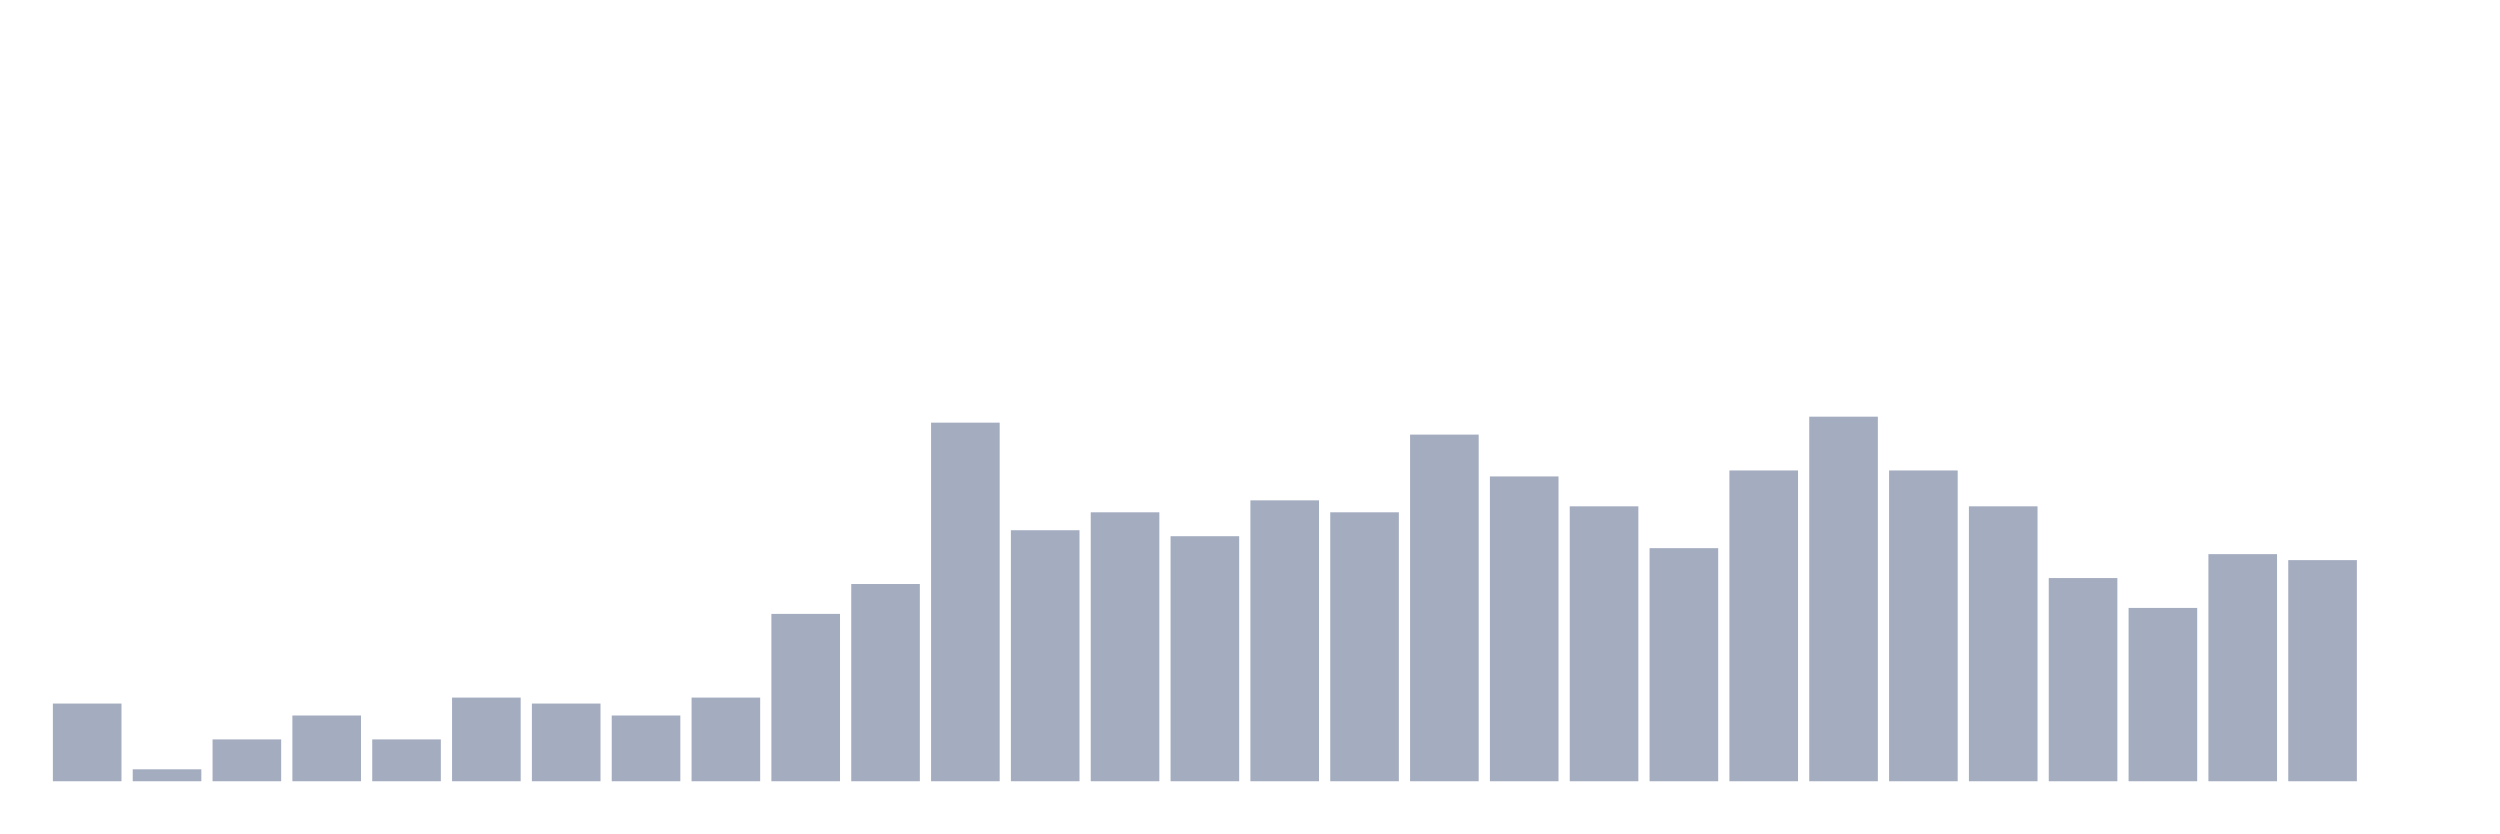
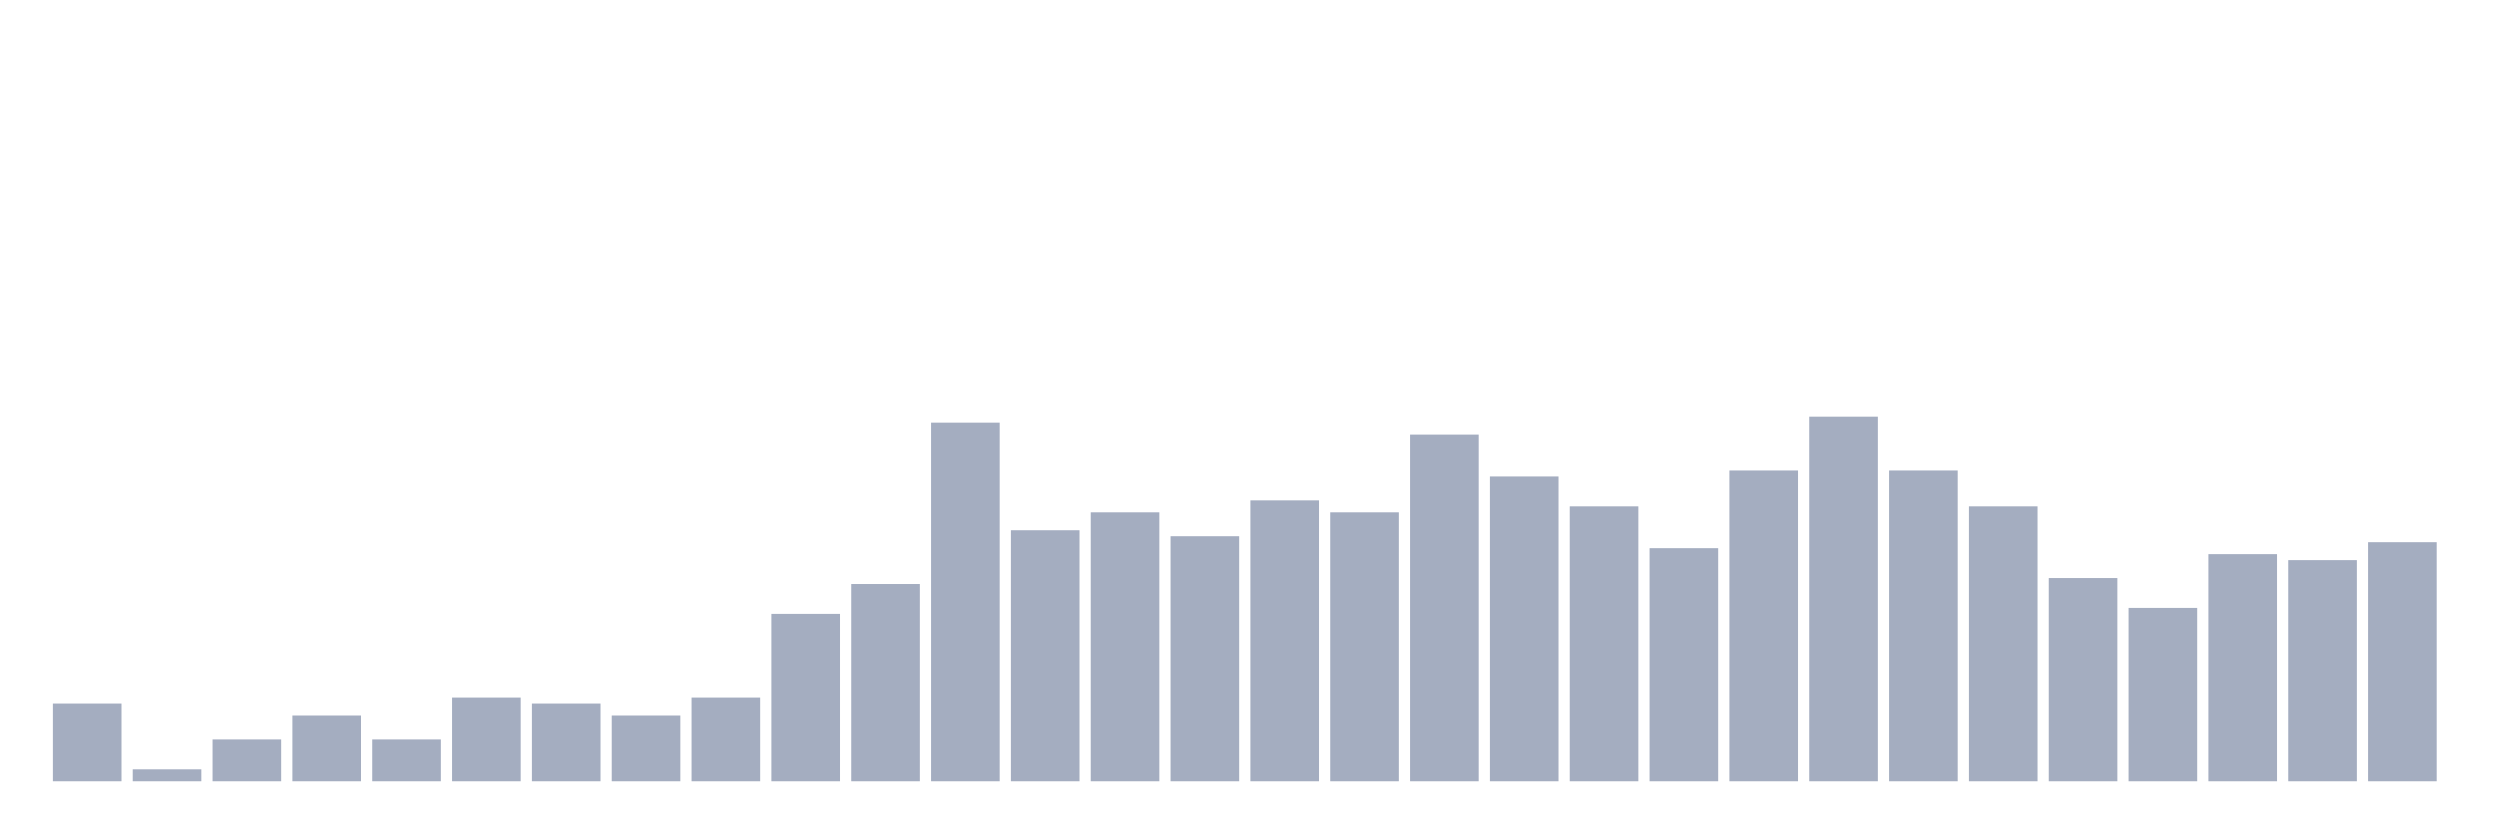
<svg xmlns="http://www.w3.org/2000/svg" viewBox="0 0 480 160">
  <g transform="translate(10,10)">
    <rect class="bar" x="0.153" width="13.175" y="125.082" height="14.918" fill="rgb(164,173,192)" />
    <rect class="bar" x="15.482" width="13.175" y="137.705" height="2.295" fill="rgb(164,173,192)" />
    <rect class="bar" x="30.81" width="13.175" y="131.967" height="8.033" fill="rgb(164,173,192)" />
    <rect class="bar" x="46.138" width="13.175" y="127.377" height="12.623" fill="rgb(164,173,192)" />
    <rect class="bar" x="61.466" width="13.175" y="131.967" height="8.033" fill="rgb(164,173,192)" />
    <rect class="bar" x="76.794" width="13.175" y="123.934" height="16.066" fill="rgb(164,173,192)" />
    <rect class="bar" x="92.123" width="13.175" y="125.082" height="14.918" fill="rgb(164,173,192)" />
    <rect class="bar" x="107.451" width="13.175" y="127.377" height="12.623" fill="rgb(164,173,192)" />
    <rect class="bar" x="122.779" width="13.175" y="123.934" height="16.066" fill="rgb(164,173,192)" />
    <rect class="bar" x="138.107" width="13.175" y="107.869" height="32.131" fill="rgb(164,173,192)" />
    <rect class="bar" x="153.436" width="13.175" y="102.131" height="37.869" fill="rgb(164,173,192)" />
    <rect class="bar" x="168.764" width="13.175" y="71.148" height="68.852" fill="rgb(164,173,192)" />
    <rect class="bar" x="184.092" width="13.175" y="91.803" height="48.197" fill="rgb(164,173,192)" />
    <rect class="bar" x="199.42" width="13.175" y="88.361" height="51.639" fill="rgb(164,173,192)" />
    <rect class="bar" x="214.748" width="13.175" y="92.951" height="47.049" fill="rgb(164,173,192)" />
    <rect class="bar" x="230.077" width="13.175" y="86.066" height="53.934" fill="rgb(164,173,192)" />
    <rect class="bar" x="245.405" width="13.175" y="88.361" height="51.639" fill="rgb(164,173,192)" />
    <rect class="bar" x="260.733" width="13.175" y="73.443" height="66.557" fill="rgb(164,173,192)" />
    <rect class="bar" x="276.061" width="13.175" y="81.475" height="58.525" fill="rgb(164,173,192)" />
    <rect class="bar" x="291.39" width="13.175" y="87.213" height="52.787" fill="rgb(164,173,192)" />
    <rect class="bar" x="306.718" width="13.175" y="95.246" height="44.754" fill="rgb(164,173,192)" />
    <rect class="bar" x="322.046" width="13.175" y="80.328" height="59.672" fill="rgb(164,173,192)" />
    <rect class="bar" x="337.374" width="13.175" y="70" height="70" fill="rgb(164,173,192)" />
    <rect class="bar" x="352.702" width="13.175" y="80.328" height="59.672" fill="rgb(164,173,192)" />
    <rect class="bar" x="368.031" width="13.175" y="87.213" height="52.787" fill="rgb(164,173,192)" />
    <rect class="bar" x="383.359" width="13.175" y="100.984" height="39.016" fill="rgb(164,173,192)" />
    <rect class="bar" x="398.687" width="13.175" y="106.721" height="33.279" fill="rgb(164,173,192)" />
    <rect class="bar" x="414.015" width="13.175" y="96.393" height="43.607" fill="rgb(164,173,192)" />
    <rect class="bar" x="429.344" width="13.175" y="97.541" height="42.459" fill="rgb(164,173,192)" />
-     <rect class="bar" x="444.672" width="13.175" y="140" height="0" fill="rgb(164,173,192)" />
+     <rect class="bar" x="444.672" width="13.175" y="94.098" height="45.902" fill="rgb(164,173,192)" />
  </g>
</svg>
